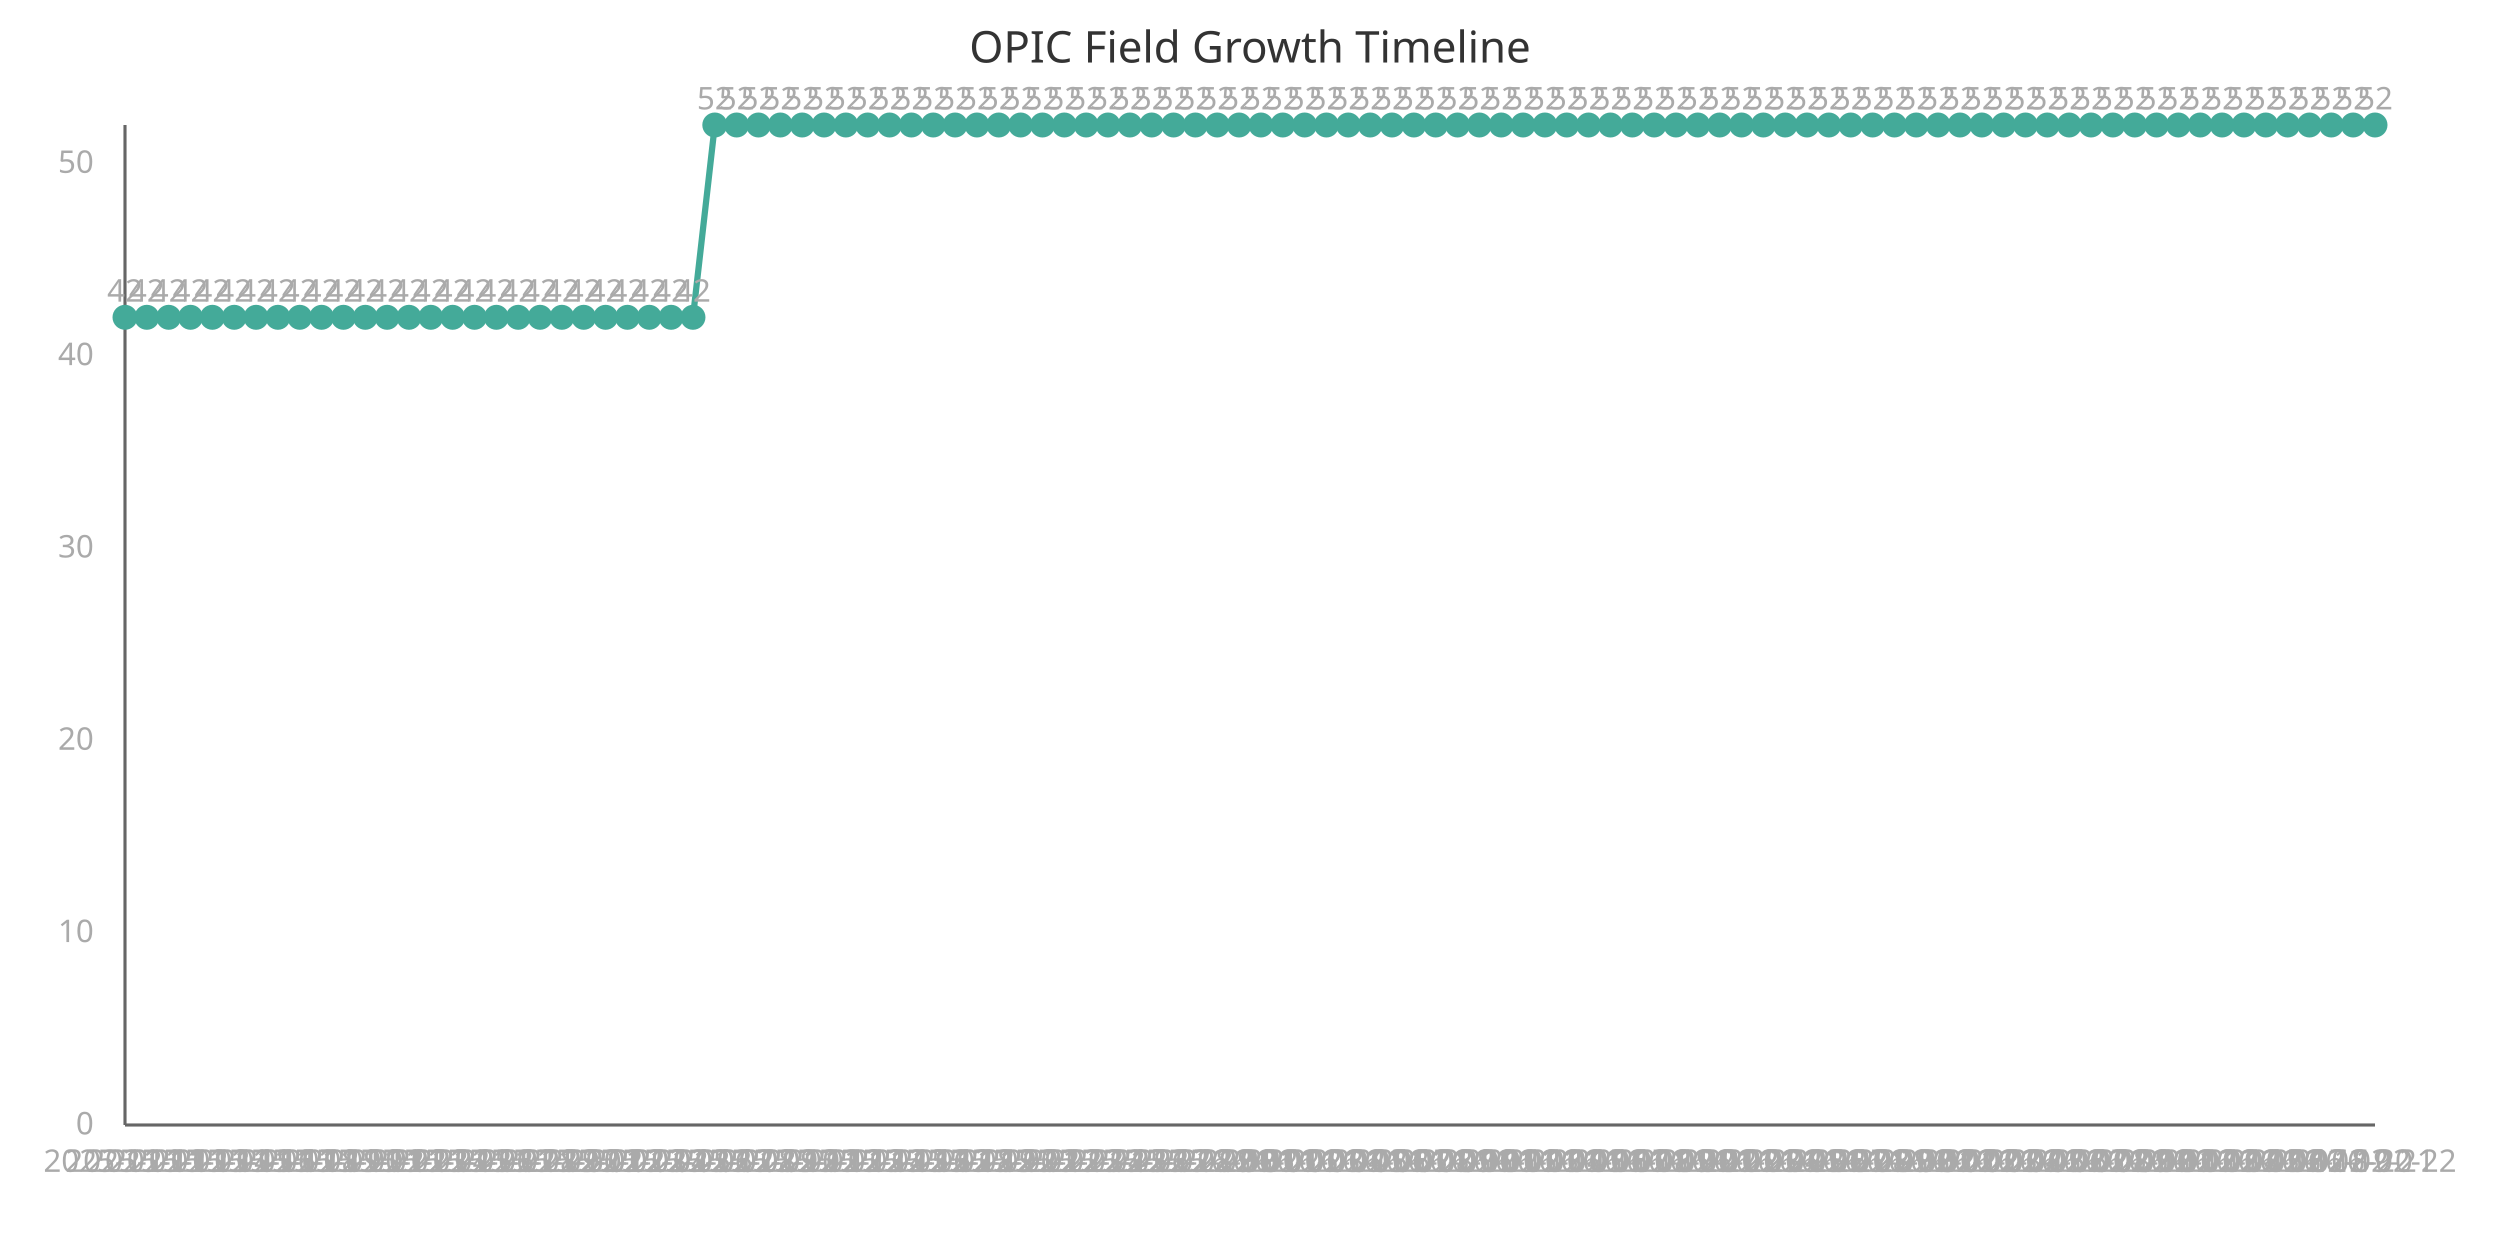
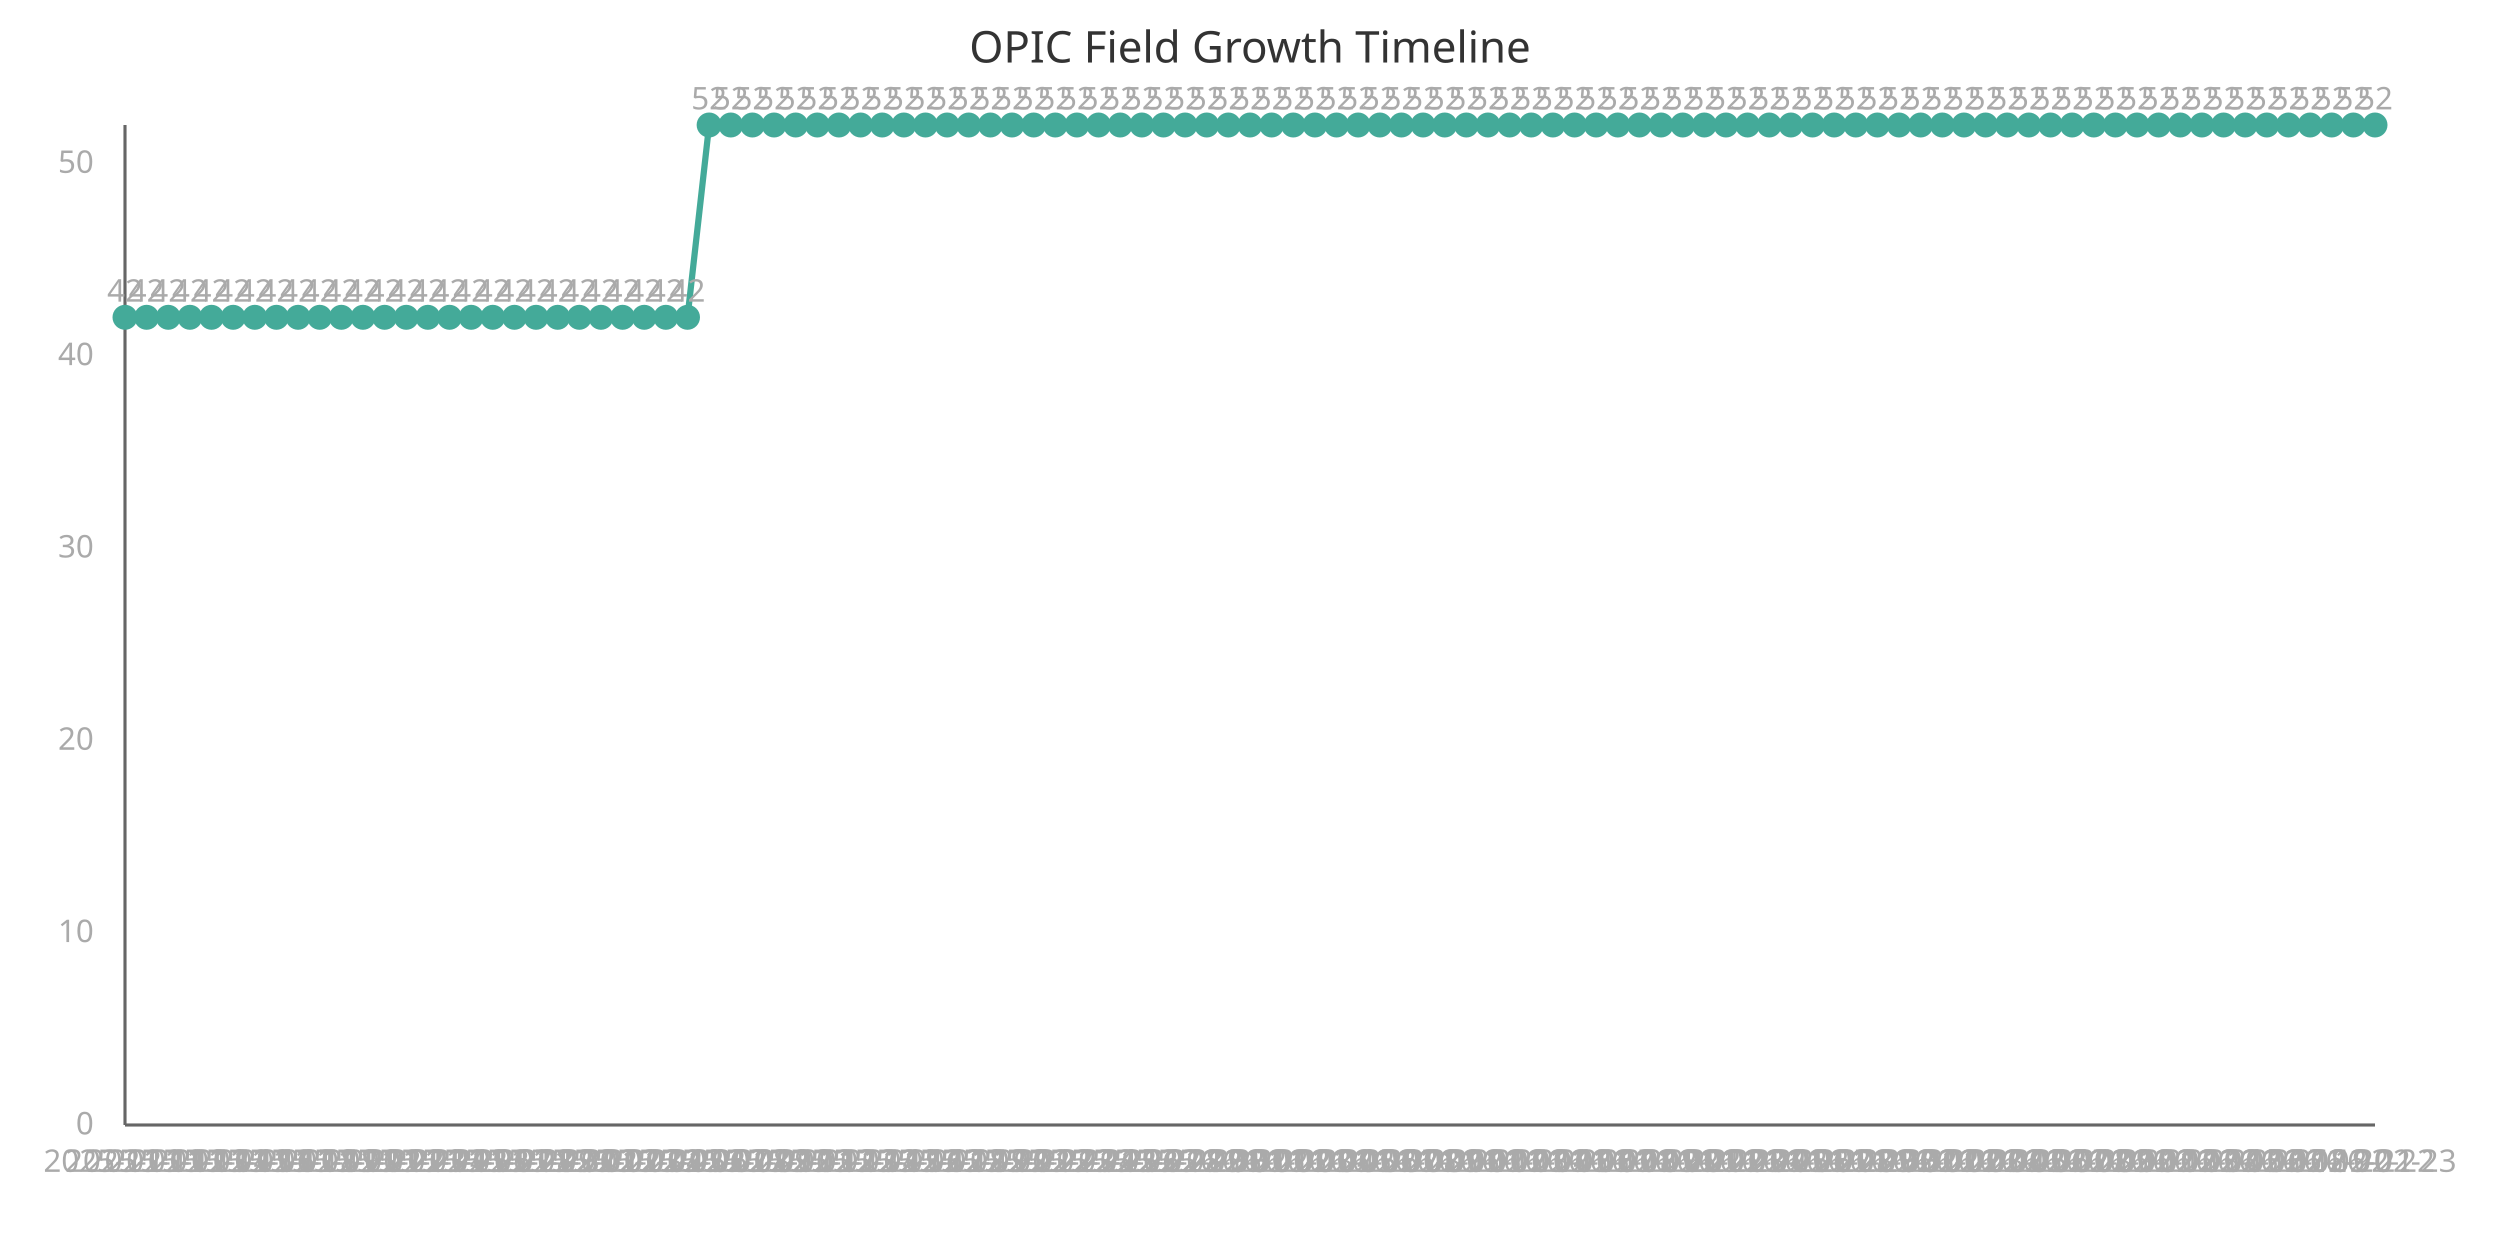
<svg xmlns="http://www.w3.org/2000/svg" width="800" height="400" viewBox="0 0 800 400">
  <style>
    .axis{stroke:#666;stroke-width:1}
    .line{stroke:#4a9;stroke-width:2;fill:none}
    .point{fill:#4a9;r:4}
    .label{font:10px sans-serif;fill:#aaa}
    .title{font:14px sans-serif;fill:#333}
  </style>
  <text x="400" y="20" class="title" text-anchor="middle">OPIC Field Growth Timeline</text>
  <line x1="40" y1="40" x2="40" y2="360" class="axis" />
  <line x1="40" y1="360" x2="760" y2="360" class="axis" />
-   <path d="M 40.0,101.538 L 46.99,101.538 L 53.981,101.538 L 60.971,101.538 L 67.961,101.538 L 74.951,101.538 L 81.942,101.538 L 88.932,101.538 L 95.922,101.538 L 102.913,101.538 L 109.903,101.538 L 116.893,101.538 L 123.883,101.538 L 130.874,101.538 L 137.864,101.538 L 144.854,101.538 L 151.845,101.538 L 158.835,101.538 L 165.825,101.538 L 172.816,101.538 L 179.806,101.538 L 186.796,101.538 L 193.786,101.538 L 200.777,101.538 L 207.767,101.538 L 214.757,101.538 L 221.748,101.538 L 228.738,40.0 L 235.728,40.0 L 242.718,40.0 L 249.709,40.0 L 256.699,40.0 L 263.689,40.0 L 270.68,40.0 L 277.67,40.0 L 284.66,40.0 L 291.65,40.0 L 298.641,40.0 L 305.631,40.0 L 312.621,40.0 L 319.612,40.0 L 326.602,40.0 L 333.592,40.0 L 340.583,40.0 L 347.573,40.0 L 354.563,40.0 L 361.553,40.0 L 368.544,40.0 L 375.534,40.0 L 382.524,40.0 L 389.515,40.0 L 396.505,40.0 L 403.495,40.0 L 410.485,40.0 L 417.476,40.0 L 424.466,40.0 L 431.456,40.0 L 438.447,40.0 L 445.437,40.0 L 452.427,40.0 L 459.417,40.0 L 466.408,40.0 L 473.398,40.0 L 480.388,40.0 L 487.379,40.0 L 494.369,40.0 L 501.359,40.0 L 508.35,40.0 L 515.34,40.0 L 522.33,40.0 L 529.32,40.0 L 536.311,40.0 L 543.301,40.0 L 550.291,40.0 L 557.282,40.0 L 564.272,40.0 L 571.262,40.0 L 578.252,40.0 L 585.243,40.0 L 592.233,40.0 L 599.223,40.0 L 606.214,40.0 L 613.204,40.0 L 620.194,40.0 L 627.184,40.0 L 634.175,40.0 L 641.165,40.0 L 648.155,40.0 L 655.146,40.0 L 662.136,40.0 L 669.126,40.0 L 676.117,40.0 L 683.107,40.0 L 690.097,40.0 L 697.087,40.0 L 704.078,40.0 L 711.068,40.0 L 718.058,40.0 L 725.049,40.0 L 732.039,40.0 L 739.029,40.0 L 746.019,40.0 L 753.01,40.0 L 760.0,40.0" class="line" />
+   <path d="M 40.0,101.538 L 46.923,101.538 L 53.846,101.538 L 60.769,101.538 L 67.692,101.538 L 74.615,101.538 L 81.538,101.538 L 88.462,101.538 L 95.385,101.538 L 102.308,101.538 L 109.231,101.538 L 116.154,101.538 L 123.077,101.538 L 130.0,101.538 L 136.923,101.538 L 143.846,101.538 L 150.769,101.538 L 157.692,101.538 L 164.615,101.538 L 171.538,101.538 L 178.462,101.538 L 185.385,101.538 L 192.308,101.538 L 199.231,101.538 L 206.154,101.538 L 213.077,101.538 L 220.0,101.538 L 226.923,40.0 L 233.846,40.0 L 240.769,40.0 L 247.692,40.0 L 254.615,40.0 L 261.538,40.0 L 268.462,40.0 L 275.385,40.0 L 282.308,40.0 L 289.231,40.0 L 296.154,40.0 L 303.077,40.0 L 310.0,40.0 L 316.923,40.0 L 323.846,40.0 L 330.769,40.0 L 337.692,40.0 L 344.615,40.0 L 351.538,40.0 L 358.462,40.0 L 365.385,40.0 L 372.308,40.0 L 379.231,40.0 L 386.154,40.0 L 393.077,40.0 L 400.0,40.0 L 406.923,40.0 L 413.846,40.0 L 420.769,40.0 L 427.692,40.0 L 434.615,40.0 L 441.538,40.0 L 448.462,40.0 L 455.385,40.0 L 462.308,40.0 L 469.231,40.0 L 476.154,40.0 L 483.077,40.0 L 490.0,40.0 L 496.923,40.0 L 503.846,40.0 L 510.769,40.0 L 517.692,40.0 L 524.615,40.0 L 531.538,40.0 L 538.462,40.0 L 545.385,40.0 L 552.308,40.0 L 559.231,40.0 L 566.154,40.0 L 573.077,40.0 L 580.0,40.0 L 586.923,40.0 L 593.846,40.0 L 600.769,40.0 L 607.692,40.0 L 614.615,40.0 L 621.538,40.0 L 628.462,40.0 L 635.385,40.0 L 642.308,40.0 L 649.231,40.0 L 656.154,40.0 L 663.077,40.0 L 670.0,40.0 L 676.923,40.0 L 683.846,40.0 L 690.769,40.0 L 697.692,40.0 L 704.615,40.0 L 711.538,40.0 L 718.462,40.0 L 725.385,40.0 L 732.308,40.0 L 739.231,40.0 L 746.154,40.0 L 753.077,40.0 L 760.0,40.0" class="line" />
  <circle cx="40.0" cy="101.538" class="point" />
  <text x="40.0" y="375" class="label" text-anchor="middle">2025-11-11</text>
  <text x="40.0" y="96.538" class="label" text-anchor="middle">42</text>
-   <circle cx="46.99" cy="101.538" class="point" />
-   <text x="46.99" y="375" class="label" text-anchor="middle">2025-11-12</text>
-   <text x="46.99" y="96.538" class="label" text-anchor="middle">42</text>
-   <circle cx="53.981" cy="101.538" class="point" />
-   <text x="53.981" y="375" class="label" text-anchor="middle">2025-11-13</text>
-   <text x="53.981" y="96.538" class="label" text-anchor="middle">42</text>
-   <circle cx="60.971" cy="101.538" class="point" />
-   <text x="60.971" y="375" class="label" text-anchor="middle">2025-11-14</text>
-   <text x="60.971" y="96.538" class="label" text-anchor="middle">42</text>
-   <circle cx="67.961" cy="101.538" class="point" />
-   <text x="67.961" y="375" class="label" text-anchor="middle">2025-11-15</text>
-   <text x="67.961" y="96.538" class="label" text-anchor="middle">42</text>
-   <circle cx="74.951" cy="101.538" class="point" />
-   <text x="74.951" y="375" class="label" text-anchor="middle">2025-11-16</text>
-   <text x="74.951" y="96.538" class="label" text-anchor="middle">42</text>
-   <circle cx="81.942" cy="101.538" class="point" />
-   <text x="81.942" y="375" class="label" text-anchor="middle">2025-11-17</text>
-   <text x="81.942" y="96.538" class="label" text-anchor="middle">42</text>
-   <circle cx="88.932" cy="101.538" class="point" />
-   <text x="88.932" y="375" class="label" text-anchor="middle">2025-11-18</text>
-   <text x="88.932" y="96.538" class="label" text-anchor="middle">42</text>
-   <circle cx="95.922" cy="101.538" class="point" />
-   <text x="95.922" y="375" class="label" text-anchor="middle">2025-11-19</text>
-   <text x="95.922" y="96.538" class="label" text-anchor="middle">42</text>
-   <circle cx="102.913" cy="101.538" class="point" />
-   <text x="102.913" y="375" class="label" text-anchor="middle">2025-11-20</text>
-   <text x="102.913" y="96.538" class="label" text-anchor="middle">42</text>
-   <circle cx="109.903" cy="101.538" class="point" />
-   <text x="109.903" y="375" class="label" text-anchor="middle">2025-11-21</text>
-   <text x="109.903" y="96.538" class="label" text-anchor="middle">42</text>
-   <circle cx="116.893" cy="101.538" class="point" />
-   <text x="116.893" y="375" class="label" text-anchor="middle">2025-11-22</text>
-   <text x="116.893" y="96.538" class="label" text-anchor="middle">42</text>
-   <circle cx="123.883" cy="101.538" class="point" />
-   <text x="123.883" y="375" class="label" text-anchor="middle">2025-11-23</text>
-   <text x="123.883" y="96.538" class="label" text-anchor="middle">42</text>
-   <circle cx="130.874" cy="101.538" class="point" />
-   <text x="130.874" y="375" class="label" text-anchor="middle">2025-11-24</text>
-   <text x="130.874" y="96.538" class="label" text-anchor="middle">42</text>
-   <circle cx="137.864" cy="101.538" class="point" />
-   <text x="137.864" y="375" class="label" text-anchor="middle">2025-11-25</text>
-   <text x="137.864" y="96.538" class="label" text-anchor="middle">42</text>
-   <circle cx="144.854" cy="101.538" class="point" />
-   <text x="144.854" y="375" class="label" text-anchor="middle">2025-11-26</text>
-   <text x="144.854" y="96.538" class="label" text-anchor="middle">42</text>
-   <circle cx="151.845" cy="101.538" class="point" />
-   <text x="151.845" y="375" class="label" text-anchor="middle">2025-11-27</text>
-   <text x="151.845" y="96.538" class="label" text-anchor="middle">42</text>
-   <circle cx="158.835" cy="101.538" class="point" />
-   <text x="158.835" y="375" class="label" text-anchor="middle">2025-11-28</text>
-   <text x="158.835" y="96.538" class="label" text-anchor="middle">42</text>
-   <circle cx="165.825" cy="101.538" class="point" />
-   <text x="165.825" y="375" class="label" text-anchor="middle">2025-11-29</text>
-   <text x="165.825" y="96.538" class="label" text-anchor="middle">42</text>
-   <circle cx="172.816" cy="101.538" class="point" />
-   <text x="172.816" y="375" class="label" text-anchor="middle">2025-11-30</text>
-   <text x="172.816" y="96.538" class="label" text-anchor="middle">42</text>
-   <circle cx="179.806" cy="101.538" class="point" />
-   <text x="179.806" y="375" class="label" text-anchor="middle">2025-12-01</text>
-   <text x="179.806" y="96.538" class="label" text-anchor="middle">42</text>
-   <circle cx="186.796" cy="101.538" class="point" />
-   <text x="186.796" y="375" class="label" text-anchor="middle">2025-12-02</text>
-   <text x="186.796" y="96.538" class="label" text-anchor="middle">42</text>
-   <circle cx="193.786" cy="101.538" class="point" />
-   <text x="193.786" y="375" class="label" text-anchor="middle">2025-12-03</text>
-   <text x="193.786" y="96.538" class="label" text-anchor="middle">42</text>
-   <circle cx="200.777" cy="101.538" class="point" />
-   <text x="200.777" y="375" class="label" text-anchor="middle">2025-12-04</text>
-   <text x="200.777" y="96.538" class="label" text-anchor="middle">42</text>
-   <circle cx="207.767" cy="101.538" class="point" />
-   <text x="207.767" y="375" class="label" text-anchor="middle">2025-12-05</text>
-   <text x="207.767" y="96.538" class="label" text-anchor="middle">42</text>
-   <circle cx="214.757" cy="101.538" class="point" />
-   <text x="214.757" y="375" class="label" text-anchor="middle">2025-12-06</text>
-   <text x="214.757" y="96.538" class="label" text-anchor="middle">42</text>
-   <circle cx="221.748" cy="101.538" class="point" />
-   <text x="221.748" y="375" class="label" text-anchor="middle">2025-12-07</text>
-   <text x="221.748" y="96.538" class="label" text-anchor="middle">42</text>
-   <circle cx="228.738" cy="40.0" class="point" />
-   <text x="228.738" y="375" class="label" text-anchor="middle">2025-12-08</text>
-   <text x="228.738" y="35.0" class="label" text-anchor="middle">52</text>
-   <circle cx="235.728" cy="40.0" class="point" />
-   <text x="235.728" y="375" class="label" text-anchor="middle">2025-12-09</text>
-   <text x="235.728" y="35.0" class="label" text-anchor="middle">52</text>
-   <circle cx="242.718" cy="40.0" class="point" />
-   <text x="242.718" y="375" class="label" text-anchor="middle">2025-12-10</text>
-   <text x="242.718" y="35.0" class="label" text-anchor="middle">52</text>
-   <circle cx="249.709" cy="40.0" class="point" />
-   <text x="249.709" y="375" class="label" text-anchor="middle">2025-12-11</text>
-   <text x="249.709" y="35.0" class="label" text-anchor="middle">52</text>
-   <circle cx="256.699" cy="40.0" class="point" />
-   <text x="256.699" y="375" class="label" text-anchor="middle">2025-12-12</text>
-   <text x="256.699" y="35.0" class="label" text-anchor="middle">52</text>
-   <circle cx="263.689" cy="40.0" class="point" />
-   <text x="263.689" y="375" class="label" text-anchor="middle">2025-12-13</text>
-   <text x="263.689" y="35.0" class="label" text-anchor="middle">52</text>
-   <circle cx="270.68" cy="40.0" class="point" />
-   <text x="270.68" y="375" class="label" text-anchor="middle">2025-12-14</text>
-   <text x="270.68" y="35.0" class="label" text-anchor="middle">52</text>
-   <circle cx="277.67" cy="40.0" class="point" />
-   <text x="277.67" y="375" class="label" text-anchor="middle">2025-12-15</text>
-   <text x="277.67" y="35.0" class="label" text-anchor="middle">52</text>
-   <circle cx="284.66" cy="40.0" class="point" />
-   <text x="284.66" y="375" class="label" text-anchor="middle">2025-12-16</text>
-   <text x="284.66" y="35.0" class="label" text-anchor="middle">52</text>
-   <circle cx="291.65" cy="40.0" class="point" />
-   <text x="291.65" y="375" class="label" text-anchor="middle">2025-12-17</text>
-   <text x="291.65" y="35.0" class="label" text-anchor="middle">52</text>
-   <circle cx="298.641" cy="40.0" class="point" />
-   <text x="298.641" y="375" class="label" text-anchor="middle">2025-12-18</text>
-   <text x="298.641" y="35.0" class="label" text-anchor="middle">52</text>
-   <circle cx="305.631" cy="40.0" class="point" />
-   <text x="305.631" y="375" class="label" text-anchor="middle">2025-12-19</text>
-   <text x="305.631" y="35.0" class="label" text-anchor="middle">52</text>
-   <circle cx="312.621" cy="40.0" class="point" />
-   <text x="312.621" y="375" class="label" text-anchor="middle">2025-12-20</text>
-   <text x="312.621" y="35.0" class="label" text-anchor="middle">52</text>
-   <circle cx="319.612" cy="40.0" class="point" />
-   <text x="319.612" y="375" class="label" text-anchor="middle">2025-12-21</text>
-   <text x="319.612" y="35.0" class="label" text-anchor="middle">52</text>
-   <circle cx="326.602" cy="40.0" class="point" />
-   <text x="326.602" y="375" class="label" text-anchor="middle">2025-12-22</text>
-   <text x="326.602" y="35.0" class="label" text-anchor="middle">52</text>
-   <circle cx="333.592" cy="40.0" class="point" />
-   <text x="333.592" y="375" class="label" text-anchor="middle">2025-12-23</text>
-   <text x="333.592" y="35.0" class="label" text-anchor="middle">52</text>
-   <circle cx="340.583" cy="40.0" class="point" />
-   <text x="340.583" y="375" class="label" text-anchor="middle">2025-12-24</text>
-   <text x="340.583" y="35.0" class="label" text-anchor="middle">52</text>
-   <circle cx="347.573" cy="40.0" class="point" />
-   <text x="347.573" y="375" class="label" text-anchor="middle">2025-12-25</text>
-   <text x="347.573" y="35.0" class="label" text-anchor="middle">52</text>
-   <circle cx="354.563" cy="40.0" class="point" />
-   <text x="354.563" y="375" class="label" text-anchor="middle">2025-12-26</text>
-   <text x="354.563" y="35.0" class="label" text-anchor="middle">52</text>
-   <circle cx="361.553" cy="40.0" class="point" />
-   <text x="361.553" y="375" class="label" text-anchor="middle">2025-12-27</text>
-   <text x="361.553" y="35.0" class="label" text-anchor="middle">52</text>
-   <circle cx="368.544" cy="40.0" class="point" />
-   <text x="368.544" y="375" class="label" text-anchor="middle">2025-12-28</text>
-   <text x="368.544" y="35.0" class="label" text-anchor="middle">52</text>
-   <circle cx="375.534" cy="40.0" class="point" />
-   <text x="375.534" y="375" class="label" text-anchor="middle">2025-12-29</text>
-   <text x="375.534" y="35.0" class="label" text-anchor="middle">52</text>
-   <circle cx="382.524" cy="40.0" class="point" />
-   <text x="382.524" y="375" class="label" text-anchor="middle">2025-12-30</text>
-   <text x="382.524" y="35.0" class="label" text-anchor="middle">52</text>
-   <circle cx="389.515" cy="40.0" class="point" />
-   <text x="389.515" y="375" class="label" text-anchor="middle">2025-12-31</text>
-   <text x="389.515" y="35.0" class="label" text-anchor="middle">52</text>
-   <circle cx="396.505" cy="40.0" class="point" />
-   <text x="396.505" y="375" class="label" text-anchor="middle">2026-01-01</text>
-   <text x="396.505" y="35.0" class="label" text-anchor="middle">52</text>
-   <circle cx="403.495" cy="40.0" class="point" />
-   <text x="403.495" y="375" class="label" text-anchor="middle">2026-01-02</text>
-   <text x="403.495" y="35.0" class="label" text-anchor="middle">52</text>
-   <circle cx="410.485" cy="40.0" class="point" />
-   <text x="410.485" y="375" class="label" text-anchor="middle">2026-01-03</text>
-   <text x="410.485" y="35.0" class="label" text-anchor="middle">52</text>
-   <circle cx="417.476" cy="40.0" class="point" />
-   <text x="417.476" y="375" class="label" text-anchor="middle">2026-01-04</text>
-   <text x="417.476" y="35.0" class="label" text-anchor="middle">52</text>
-   <circle cx="424.466" cy="40.0" class="point" />
-   <text x="424.466" y="375" class="label" text-anchor="middle">2026-01-05</text>
-   <text x="424.466" y="35.0" class="label" text-anchor="middle">52</text>
-   <circle cx="431.456" cy="40.0" class="point" />
-   <text x="431.456" y="375" class="label" text-anchor="middle">2026-01-06</text>
-   <text x="431.456" y="35.0" class="label" text-anchor="middle">52</text>
-   <circle cx="438.447" cy="40.0" class="point" />
-   <text x="438.447" y="375" class="label" text-anchor="middle">2026-01-07</text>
-   <text x="438.447" y="35.0" class="label" text-anchor="middle">52</text>
-   <circle cx="445.437" cy="40.0" class="point" />
-   <text x="445.437" y="375" class="label" text-anchor="middle">2026-01-08</text>
-   <text x="445.437" y="35.0" class="label" text-anchor="middle">52</text>
-   <circle cx="452.427" cy="40.0" class="point" />
-   <text x="452.427" y="375" class="label" text-anchor="middle">2026-01-09</text>
-   <text x="452.427" y="35.0" class="label" text-anchor="middle">52</text>
-   <circle cx="459.417" cy="40.0" class="point" />
-   <text x="459.417" y="375" class="label" text-anchor="middle">2026-01-10</text>
-   <text x="459.417" y="35.0" class="label" text-anchor="middle">52</text>
-   <circle cx="466.408" cy="40.0" class="point" />
-   <text x="466.408" y="375" class="label" text-anchor="middle">2026-01-11</text>
-   <text x="466.408" y="35.0" class="label" text-anchor="middle">52</text>
-   <circle cx="473.398" cy="40.0" class="point" />
-   <text x="473.398" y="375" class="label" text-anchor="middle">2026-01-12</text>
-   <text x="473.398" y="35.0" class="label" text-anchor="middle">52</text>
-   <circle cx="480.388" cy="40.0" class="point" />
-   <text x="480.388" y="375" class="label" text-anchor="middle">2026-01-13</text>
-   <text x="480.388" y="35.0" class="label" text-anchor="middle">52</text>
-   <circle cx="487.379" cy="40.0" class="point" />
-   <text x="487.379" y="375" class="label" text-anchor="middle">2026-01-14</text>
-   <text x="487.379" y="35.0" class="label" text-anchor="middle">52</text>
-   <circle cx="494.369" cy="40.0" class="point" />
-   <text x="494.369" y="375" class="label" text-anchor="middle">2026-01-15</text>
-   <text x="494.369" y="35.0" class="label" text-anchor="middle">52</text>
-   <circle cx="501.359" cy="40.0" class="point" />
-   <text x="501.359" y="375" class="label" text-anchor="middle">2026-01-16</text>
-   <text x="501.359" y="35.0" class="label" text-anchor="middle">52</text>
-   <circle cx="508.35" cy="40.0" class="point" />
-   <text x="508.35" y="375" class="label" text-anchor="middle">2026-01-17</text>
-   <text x="508.35" y="35.0" class="label" text-anchor="middle">52</text>
-   <circle cx="515.34" cy="40.0" class="point" />
-   <text x="515.34" y="375" class="label" text-anchor="middle">2026-01-18</text>
-   <text x="515.34" y="35.0" class="label" text-anchor="middle">52</text>
-   <circle cx="522.33" cy="40.0" class="point" />
-   <text x="522.33" y="375" class="label" text-anchor="middle">2026-01-19</text>
-   <text x="522.33" y="35.0" class="label" text-anchor="middle">52</text>
-   <circle cx="529.32" cy="40.0" class="point" />
-   <text x="529.32" y="375" class="label" text-anchor="middle">2026-01-20</text>
-   <text x="529.32" y="35.0" class="label" text-anchor="middle">52</text>
-   <circle cx="536.311" cy="40.0" class="point" />
-   <text x="536.311" y="375" class="label" text-anchor="middle">2026-01-21</text>
-   <text x="536.311" y="35.0" class="label" text-anchor="middle">52</text>
-   <circle cx="543.301" cy="40.0" class="point" />
-   <text x="543.301" y="375" class="label" text-anchor="middle">2026-01-22</text>
-   <text x="543.301" y="35.0" class="label" text-anchor="middle">52</text>
-   <circle cx="550.291" cy="40.0" class="point" />
-   <text x="550.291" y="375" class="label" text-anchor="middle">2026-01-23</text>
-   <text x="550.291" y="35.0" class="label" text-anchor="middle">52</text>
-   <circle cx="557.282" cy="40.0" class="point" />
-   <text x="557.282" y="375" class="label" text-anchor="middle">2026-01-24</text>
-   <text x="557.282" y="35.0" class="label" text-anchor="middle">52</text>
-   <circle cx="564.272" cy="40.0" class="point" />
-   <text x="564.272" y="375" class="label" text-anchor="middle">2026-01-25</text>
-   <text x="564.272" y="35.0" class="label" text-anchor="middle">52</text>
-   <circle cx="571.262" cy="40.0" class="point" />
-   <text x="571.262" y="375" class="label" text-anchor="middle">2026-01-26</text>
-   <text x="571.262" y="35.0" class="label" text-anchor="middle">52</text>
-   <circle cx="578.252" cy="40.0" class="point" />
-   <text x="578.252" y="375" class="label" text-anchor="middle">2026-01-27</text>
-   <text x="578.252" y="35.0" class="label" text-anchor="middle">52</text>
-   <circle cx="585.243" cy="40.0" class="point" />
-   <text x="585.243" y="375" class="label" text-anchor="middle">2026-01-28</text>
-   <text x="585.243" y="35.0" class="label" text-anchor="middle">52</text>
-   <circle cx="592.233" cy="40.0" class="point" />
-   <text x="592.233" y="375" class="label" text-anchor="middle">2026-01-29</text>
-   <text x="592.233" y="35.0" class="label" text-anchor="middle">52</text>
-   <circle cx="599.223" cy="40.0" class="point" />
-   <text x="599.223" y="375" class="label" text-anchor="middle">2026-01-30</text>
-   <text x="599.223" y="35.0" class="label" text-anchor="middle">52</text>
-   <circle cx="606.214" cy="40.0" class="point" />
-   <text x="606.214" y="375" class="label" text-anchor="middle">2026-01-31</text>
-   <text x="606.214" y="35.0" class="label" text-anchor="middle">52</text>
-   <circle cx="613.204" cy="40.0" class="point" />
-   <text x="613.204" y="375" class="label" text-anchor="middle">2026-02-01</text>
-   <text x="613.204" y="35.0" class="label" text-anchor="middle">52</text>
-   <circle cx="620.194" cy="40.0" class="point" />
-   <text x="620.194" y="375" class="label" text-anchor="middle">2026-02-02</text>
-   <text x="620.194" y="35.0" class="label" text-anchor="middle">52</text>
-   <circle cx="627.184" cy="40.0" class="point" />
-   <text x="627.184" y="375" class="label" text-anchor="middle">2026-02-03</text>
-   <text x="627.184" y="35.0" class="label" text-anchor="middle">52</text>
-   <circle cx="634.175" cy="40.0" class="point" />
-   <text x="634.175" y="375" class="label" text-anchor="middle">2026-02-04</text>
-   <text x="634.175" y="35.0" class="label" text-anchor="middle">52</text>
-   <circle cx="641.165" cy="40.0" class="point" />
-   <text x="641.165" y="375" class="label" text-anchor="middle">2026-02-05</text>
-   <text x="641.165" y="35.0" class="label" text-anchor="middle">52</text>
-   <circle cx="648.155" cy="40.0" class="point" />
-   <text x="648.155" y="375" class="label" text-anchor="middle">2026-02-06</text>
-   <text x="648.155" y="35.0" class="label" text-anchor="middle">52</text>
-   <circle cx="655.146" cy="40.0" class="point" />
-   <text x="655.146" y="375" class="label" text-anchor="middle">2026-02-07</text>
-   <text x="655.146" y="35.0" class="label" text-anchor="middle">52</text>
-   <circle cx="662.136" cy="40.0" class="point" />
-   <text x="662.136" y="375" class="label" text-anchor="middle">2026-02-08</text>
-   <text x="662.136" y="35.0" class="label" text-anchor="middle">52</text>
-   <circle cx="669.126" cy="40.0" class="point" />
-   <text x="669.126" y="375" class="label" text-anchor="middle">2026-02-09</text>
-   <text x="669.126" y="35.0" class="label" text-anchor="middle">52</text>
-   <circle cx="676.117" cy="40.0" class="point" />
-   <text x="676.117" y="375" class="label" text-anchor="middle">2026-02-10</text>
-   <text x="676.117" y="35.0" class="label" text-anchor="middle">52</text>
-   <circle cx="683.107" cy="40.0" class="point" />
-   <text x="683.107" y="375" class="label" text-anchor="middle">2026-02-11</text>
-   <text x="683.107" y="35.0" class="label" text-anchor="middle">52</text>
-   <circle cx="690.097" cy="40.0" class="point" />
-   <text x="690.097" y="375" class="label" text-anchor="middle">2026-02-12</text>
-   <text x="690.097" y="35.0" class="label" text-anchor="middle">52</text>
-   <circle cx="697.087" cy="40.0" class="point" />
-   <text x="697.087" y="375" class="label" text-anchor="middle">2026-02-13</text>
-   <text x="697.087" y="35.0" class="label" text-anchor="middle">52</text>
-   <circle cx="704.078" cy="40.0" class="point" />
-   <text x="704.078" y="375" class="label" text-anchor="middle">2026-02-14</text>
-   <text x="704.078" y="35.0" class="label" text-anchor="middle">52</text>
-   <circle cx="711.068" cy="40.0" class="point" />
-   <text x="711.068" y="375" class="label" text-anchor="middle">2026-02-15</text>
-   <text x="711.068" y="35.0" class="label" text-anchor="middle">52</text>
-   <circle cx="718.058" cy="40.0" class="point" />
-   <text x="718.058" y="375" class="label" text-anchor="middle">2026-02-16</text>
-   <text x="718.058" y="35.0" class="label" text-anchor="middle">52</text>
-   <circle cx="725.049" cy="40.0" class="point" />
-   <text x="725.049" y="375" class="label" text-anchor="middle">2026-02-17</text>
-   <text x="725.049" y="35.0" class="label" text-anchor="middle">52</text>
-   <circle cx="732.039" cy="40.0" class="point" />
-   <text x="732.039" y="375" class="label" text-anchor="middle">2026-02-18</text>
-   <text x="732.039" y="35.0" class="label" text-anchor="middle">52</text>
-   <circle cx="739.029" cy="40.0" class="point" />
-   <text x="739.029" y="375" class="label" text-anchor="middle">2026-02-19</text>
-   <text x="739.029" y="35.0" class="label" text-anchor="middle">52</text>
-   <circle cx="746.019" cy="40.0" class="point" />
-   <text x="746.019" y="375" class="label" text-anchor="middle">2026-02-20</text>
-   <text x="746.019" y="35.0" class="label" text-anchor="middle">52</text>
-   <circle cx="753.01" cy="40.0" class="point" />
-   <text x="753.01" y="375" class="label" text-anchor="middle">2026-02-21</text>
-   <text x="753.01" y="35.0" class="label" text-anchor="middle">52</text>
+   <circle cx="46.923" cy="101.538" class="point" />
+   <text x="46.923" y="375" class="label" text-anchor="middle">2025-11-12</text>
+   <text x="46.923" y="96.538" class="label" text-anchor="middle">42</text>
+   <circle cx="53.846" cy="101.538" class="point" />
+   <text x="53.846" y="375" class="label" text-anchor="middle">2025-11-13</text>
+   <text x="53.846" y="96.538" class="label" text-anchor="middle">42</text>
+   <circle cx="60.769" cy="101.538" class="point" />
+   <text x="60.769" y="375" class="label" text-anchor="middle">2025-11-14</text>
+   <text x="60.769" y="96.538" class="label" text-anchor="middle">42</text>
+   <circle cx="67.692" cy="101.538" class="point" />
+   <text x="67.692" y="375" class="label" text-anchor="middle">2025-11-15</text>
+   <text x="67.692" y="96.538" class="label" text-anchor="middle">42</text>
+   <circle cx="74.615" cy="101.538" class="point" />
+   <text x="74.615" y="375" class="label" text-anchor="middle">2025-11-16</text>
+   <text x="74.615" y="96.538" class="label" text-anchor="middle">42</text>
+   <circle cx="81.538" cy="101.538" class="point" />
+   <text x="81.538" y="375" class="label" text-anchor="middle">2025-11-17</text>
+   <text x="81.538" y="96.538" class="label" text-anchor="middle">42</text>
+   <circle cx="88.462" cy="101.538" class="point" />
+   <text x="88.462" y="375" class="label" text-anchor="middle">2025-11-18</text>
+   <text x="88.462" y="96.538" class="label" text-anchor="middle">42</text>
+   <circle cx="95.385" cy="101.538" class="point" />
+   <text x="95.385" y="375" class="label" text-anchor="middle">2025-11-19</text>
+   <text x="95.385" y="96.538" class="label" text-anchor="middle">42</text>
+   <circle cx="102.308" cy="101.538" class="point" />
+   <text x="102.308" y="375" class="label" text-anchor="middle">2025-11-20</text>
+   <text x="102.308" y="96.538" class="label" text-anchor="middle">42</text>
+   <circle cx="109.231" cy="101.538" class="point" />
+   <text x="109.231" y="375" class="label" text-anchor="middle">2025-11-21</text>
+   <text x="109.231" y="96.538" class="label" text-anchor="middle">42</text>
+   <circle cx="116.154" cy="101.538" class="point" />
+   <text x="116.154" y="375" class="label" text-anchor="middle">2025-11-22</text>
+   <text x="116.154" y="96.538" class="label" text-anchor="middle">42</text>
+   <circle cx="123.077" cy="101.538" class="point" />
+   <text x="123.077" y="375" class="label" text-anchor="middle">2025-11-23</text>
+   <text x="123.077" y="96.538" class="label" text-anchor="middle">42</text>
+   <circle cx="130.0" cy="101.538" class="point" />
+   <text x="130.0" y="375" class="label" text-anchor="middle">2025-11-24</text>
+   <text x="130.0" y="96.538" class="label" text-anchor="middle">42</text>
+   <circle cx="136.923" cy="101.538" class="point" />
+   <text x="136.923" y="375" class="label" text-anchor="middle">2025-11-25</text>
+   <text x="136.923" y="96.538" class="label" text-anchor="middle">42</text>
+   <circle cx="143.846" cy="101.538" class="point" />
+   <text x="143.846" y="375" class="label" text-anchor="middle">2025-11-26</text>
+   <text x="143.846" y="96.538" class="label" text-anchor="middle">42</text>
+   <circle cx="150.769" cy="101.538" class="point" />
+   <text x="150.769" y="375" class="label" text-anchor="middle">2025-11-27</text>
+   <text x="150.769" y="96.538" class="label" text-anchor="middle">42</text>
+   <circle cx="157.692" cy="101.538" class="point" />
+   <text x="157.692" y="375" class="label" text-anchor="middle">2025-11-28</text>
+   <text x="157.692" y="96.538" class="label" text-anchor="middle">42</text>
+   <circle cx="164.615" cy="101.538" class="point" />
+   <text x="164.615" y="375" class="label" text-anchor="middle">2025-11-29</text>
+   <text x="164.615" y="96.538" class="label" text-anchor="middle">42</text>
+   <circle cx="171.538" cy="101.538" class="point" />
+   <text x="171.538" y="375" class="label" text-anchor="middle">2025-11-30</text>
+   <text x="171.538" y="96.538" class="label" text-anchor="middle">42</text>
+   <circle cx="178.462" cy="101.538" class="point" />
+   <text x="178.462" y="375" class="label" text-anchor="middle">2025-12-01</text>
+   <text x="178.462" y="96.538" class="label" text-anchor="middle">42</text>
+   <circle cx="185.385" cy="101.538" class="point" />
+   <text x="185.385" y="375" class="label" text-anchor="middle">2025-12-02</text>
+   <text x="185.385" y="96.538" class="label" text-anchor="middle">42</text>
+   <circle cx="192.308" cy="101.538" class="point" />
+   <text x="192.308" y="375" class="label" text-anchor="middle">2025-12-03</text>
+   <text x="192.308" y="96.538" class="label" text-anchor="middle">42</text>
+   <circle cx="199.231" cy="101.538" class="point" />
+   <text x="199.231" y="375" class="label" text-anchor="middle">2025-12-04</text>
+   <text x="199.231" y="96.538" class="label" text-anchor="middle">42</text>
+   <circle cx="206.154" cy="101.538" class="point" />
+   <text x="206.154" y="375" class="label" text-anchor="middle">2025-12-05</text>
+   <text x="206.154" y="96.538" class="label" text-anchor="middle">42</text>
+   <circle cx="213.077" cy="101.538" class="point" />
+   <text x="213.077" y="375" class="label" text-anchor="middle">2025-12-06</text>
+   <text x="213.077" y="96.538" class="label" text-anchor="middle">42</text>
+   <circle cx="220.0" cy="101.538" class="point" />
+   <text x="220.0" y="375" class="label" text-anchor="middle">2025-12-07</text>
+   <text x="220.0" y="96.538" class="label" text-anchor="middle">42</text>
+   <circle cx="226.923" cy="40.0" class="point" />
+   <text x="226.923" y="375" class="label" text-anchor="middle">2025-12-08</text>
+   <text x="226.923" y="35.0" class="label" text-anchor="middle">52</text>
+   <circle cx="233.846" cy="40.0" class="point" />
+   <text x="233.846" y="375" class="label" text-anchor="middle">2025-12-09</text>
+   <text x="233.846" y="35.0" class="label" text-anchor="middle">52</text>
+   <circle cx="240.769" cy="40.0" class="point" />
+   <text x="240.769" y="375" class="label" text-anchor="middle">2025-12-10</text>
+   <text x="240.769" y="35.0" class="label" text-anchor="middle">52</text>
+   <circle cx="247.692" cy="40.0" class="point" />
+   <text x="247.692" y="375" class="label" text-anchor="middle">2025-12-11</text>
+   <text x="247.692" y="35.0" class="label" text-anchor="middle">52</text>
+   <circle cx="254.615" cy="40.0" class="point" />
+   <text x="254.615" y="375" class="label" text-anchor="middle">2025-12-12</text>
+   <text x="254.615" y="35.0" class="label" text-anchor="middle">52</text>
+   <circle cx="261.538" cy="40.0" class="point" />
+   <text x="261.538" y="375" class="label" text-anchor="middle">2025-12-13</text>
+   <text x="261.538" y="35.0" class="label" text-anchor="middle">52</text>
+   <circle cx="268.462" cy="40.0" class="point" />
+   <text x="268.462" y="375" class="label" text-anchor="middle">2025-12-14</text>
+   <text x="268.462" y="35.0" class="label" text-anchor="middle">52</text>
+   <circle cx="275.385" cy="40.0" class="point" />
+   <text x="275.385" y="375" class="label" text-anchor="middle">2025-12-15</text>
+   <text x="275.385" y="35.0" class="label" text-anchor="middle">52</text>
+   <circle cx="282.308" cy="40.0" class="point" />
+   <text x="282.308" y="375" class="label" text-anchor="middle">2025-12-16</text>
+   <text x="282.308" y="35.0" class="label" text-anchor="middle">52</text>
+   <circle cx="289.231" cy="40.0" class="point" />
+   <text x="289.231" y="375" class="label" text-anchor="middle">2025-12-17</text>
+   <text x="289.231" y="35.0" class="label" text-anchor="middle">52</text>
+   <circle cx="296.154" cy="40.0" class="point" />
+   <text x="296.154" y="375" class="label" text-anchor="middle">2025-12-18</text>
+   <text x="296.154" y="35.0" class="label" text-anchor="middle">52</text>
+   <circle cx="303.077" cy="40.0" class="point" />
+   <text x="303.077" y="375" class="label" text-anchor="middle">2025-12-19</text>
+   <text x="303.077" y="35.0" class="label" text-anchor="middle">52</text>
+   <circle cx="310.0" cy="40.0" class="point" />
+   <text x="310.0" y="375" class="label" text-anchor="middle">2025-12-20</text>
+   <text x="310.0" y="35.0" class="label" text-anchor="middle">52</text>
+   <circle cx="316.923" cy="40.0" class="point" />
+   <text x="316.923" y="375" class="label" text-anchor="middle">2025-12-21</text>
+   <text x="316.923" y="35.0" class="label" text-anchor="middle">52</text>
+   <circle cx="323.846" cy="40.0" class="point" />
+   <text x="323.846" y="375" class="label" text-anchor="middle">2025-12-22</text>
+   <text x="323.846" y="35.0" class="label" text-anchor="middle">52</text>
+   <circle cx="330.769" cy="40.0" class="point" />
+   <text x="330.769" y="375" class="label" text-anchor="middle">2025-12-23</text>
+   <text x="330.769" y="35.0" class="label" text-anchor="middle">52</text>
+   <circle cx="337.692" cy="40.0" class="point" />
+   <text x="337.692" y="375" class="label" text-anchor="middle">2025-12-24</text>
+   <text x="337.692" y="35.0" class="label" text-anchor="middle">52</text>
+   <circle cx="344.615" cy="40.0" class="point" />
+   <text x="344.615" y="375" class="label" text-anchor="middle">2025-12-25</text>
+   <text x="344.615" y="35.0" class="label" text-anchor="middle">52</text>
+   <circle cx="351.538" cy="40.0" class="point" />
+   <text x="351.538" y="375" class="label" text-anchor="middle">2025-12-26</text>
+   <text x="351.538" y="35.0" class="label" text-anchor="middle">52</text>
+   <circle cx="358.462" cy="40.0" class="point" />
+   <text x="358.462" y="375" class="label" text-anchor="middle">2025-12-27</text>
+   <text x="358.462" y="35.0" class="label" text-anchor="middle">52</text>
+   <circle cx="365.385" cy="40.0" class="point" />
+   <text x="365.385" y="375" class="label" text-anchor="middle">2025-12-28</text>
+   <text x="365.385" y="35.0" class="label" text-anchor="middle">52</text>
+   <circle cx="372.308" cy="40.0" class="point" />
+   <text x="372.308" y="375" class="label" text-anchor="middle">2025-12-29</text>
+   <text x="372.308" y="35.0" class="label" text-anchor="middle">52</text>
+   <circle cx="379.231" cy="40.0" class="point" />
+   <text x="379.231" y="375" class="label" text-anchor="middle">2025-12-30</text>
+   <text x="379.231" y="35.0" class="label" text-anchor="middle">52</text>
+   <circle cx="386.154" cy="40.0" class="point" />
+   <text x="386.154" y="375" class="label" text-anchor="middle">2025-12-31</text>
+   <text x="386.154" y="35.0" class="label" text-anchor="middle">52</text>
+   <circle cx="393.077" cy="40.0" class="point" />
+   <text x="393.077" y="375" class="label" text-anchor="middle">2026-01-01</text>
+   <text x="393.077" y="35.0" class="label" text-anchor="middle">52</text>
+   <circle cx="400.0" cy="40.0" class="point" />
+   <text x="400.0" y="375" class="label" text-anchor="middle">2026-01-02</text>
+   <text x="400.0" y="35.0" class="label" text-anchor="middle">52</text>
+   <circle cx="406.923" cy="40.0" class="point" />
+   <text x="406.923" y="375" class="label" text-anchor="middle">2026-01-03</text>
+   <text x="406.923" y="35.0" class="label" text-anchor="middle">52</text>
+   <circle cx="413.846" cy="40.0" class="point" />
+   <text x="413.846" y="375" class="label" text-anchor="middle">2026-01-04</text>
+   <text x="413.846" y="35.0" class="label" text-anchor="middle">52</text>
+   <circle cx="420.769" cy="40.0" class="point" />
+   <text x="420.769" y="375" class="label" text-anchor="middle">2026-01-05</text>
+   <text x="420.769" y="35.0" class="label" text-anchor="middle">52</text>
+   <circle cx="427.692" cy="40.0" class="point" />
+   <text x="427.692" y="375" class="label" text-anchor="middle">2026-01-06</text>
+   <text x="427.692" y="35.0" class="label" text-anchor="middle">52</text>
+   <circle cx="434.615" cy="40.0" class="point" />
+   <text x="434.615" y="375" class="label" text-anchor="middle">2026-01-07</text>
+   <text x="434.615" y="35.0" class="label" text-anchor="middle">52</text>
+   <circle cx="441.538" cy="40.0" class="point" />
+   <text x="441.538" y="375" class="label" text-anchor="middle">2026-01-08</text>
+   <text x="441.538" y="35.0" class="label" text-anchor="middle">52</text>
+   <circle cx="448.462" cy="40.0" class="point" />
+   <text x="448.462" y="375" class="label" text-anchor="middle">2026-01-09</text>
+   <text x="448.462" y="35.0" class="label" text-anchor="middle">52</text>
+   <circle cx="455.385" cy="40.0" class="point" />
+   <text x="455.385" y="375" class="label" text-anchor="middle">2026-01-10</text>
+   <text x="455.385" y="35.0" class="label" text-anchor="middle">52</text>
+   <circle cx="462.308" cy="40.0" class="point" />
+   <text x="462.308" y="375" class="label" text-anchor="middle">2026-01-11</text>
+   <text x="462.308" y="35.0" class="label" text-anchor="middle">52</text>
+   <circle cx="469.231" cy="40.0" class="point" />
+   <text x="469.231" y="375" class="label" text-anchor="middle">2026-01-12</text>
+   <text x="469.231" y="35.0" class="label" text-anchor="middle">52</text>
+   <circle cx="476.154" cy="40.0" class="point" />
+   <text x="476.154" y="375" class="label" text-anchor="middle">2026-01-13</text>
+   <text x="476.154" y="35.0" class="label" text-anchor="middle">52</text>
+   <circle cx="483.077" cy="40.0" class="point" />
+   <text x="483.077" y="375" class="label" text-anchor="middle">2026-01-14</text>
+   <text x="483.077" y="35.0" class="label" text-anchor="middle">52</text>
+   <circle cx="490.0" cy="40.0" class="point" />
+   <text x="490.0" y="375" class="label" text-anchor="middle">2026-01-15</text>
+   <text x="490.0" y="35.0" class="label" text-anchor="middle">52</text>
+   <circle cx="496.923" cy="40.0" class="point" />
+   <text x="496.923" y="375" class="label" text-anchor="middle">2026-01-16</text>
+   <text x="496.923" y="35.0" class="label" text-anchor="middle">52</text>
+   <circle cx="503.846" cy="40.0" class="point" />
+   <text x="503.846" y="375" class="label" text-anchor="middle">2026-01-17</text>
+   <text x="503.846" y="35.0" class="label" text-anchor="middle">52</text>
+   <circle cx="510.769" cy="40.0" class="point" />
+   <text x="510.769" y="375" class="label" text-anchor="middle">2026-01-18</text>
+   <text x="510.769" y="35.0" class="label" text-anchor="middle">52</text>
+   <circle cx="517.692" cy="40.0" class="point" />
+   <text x="517.692" y="375" class="label" text-anchor="middle">2026-01-19</text>
+   <text x="517.692" y="35.0" class="label" text-anchor="middle">52</text>
+   <circle cx="524.615" cy="40.0" class="point" />
+   <text x="524.615" y="375" class="label" text-anchor="middle">2026-01-20</text>
+   <text x="524.615" y="35.0" class="label" text-anchor="middle">52</text>
+   <circle cx="531.538" cy="40.0" class="point" />
+   <text x="531.538" y="375" class="label" text-anchor="middle">2026-01-21</text>
+   <text x="531.538" y="35.0" class="label" text-anchor="middle">52</text>
+   <circle cx="538.462" cy="40.0" class="point" />
+   <text x="538.462" y="375" class="label" text-anchor="middle">2026-01-22</text>
+   <text x="538.462" y="35.0" class="label" text-anchor="middle">52</text>
+   <circle cx="545.385" cy="40.0" class="point" />
+   <text x="545.385" y="375" class="label" text-anchor="middle">2026-01-23</text>
+   <text x="545.385" y="35.0" class="label" text-anchor="middle">52</text>
+   <circle cx="552.308" cy="40.0" class="point" />
+   <text x="552.308" y="375" class="label" text-anchor="middle">2026-01-24</text>
+   <text x="552.308" y="35.0" class="label" text-anchor="middle">52</text>
+   <circle cx="559.231" cy="40.0" class="point" />
+   <text x="559.231" y="375" class="label" text-anchor="middle">2026-01-25</text>
+   <text x="559.231" y="35.0" class="label" text-anchor="middle">52</text>
+   <circle cx="566.154" cy="40.0" class="point" />
+   <text x="566.154" y="375" class="label" text-anchor="middle">2026-01-26</text>
+   <text x="566.154" y="35.0" class="label" text-anchor="middle">52</text>
+   <circle cx="573.077" cy="40.0" class="point" />
+   <text x="573.077" y="375" class="label" text-anchor="middle">2026-01-27</text>
+   <text x="573.077" y="35.0" class="label" text-anchor="middle">52</text>
+   <circle cx="580.0" cy="40.0" class="point" />
+   <text x="580.0" y="375" class="label" text-anchor="middle">2026-01-28</text>
+   <text x="580.0" y="35.0" class="label" text-anchor="middle">52</text>
+   <circle cx="586.923" cy="40.0" class="point" />
+   <text x="586.923" y="375" class="label" text-anchor="middle">2026-01-29</text>
+   <text x="586.923" y="35.0" class="label" text-anchor="middle">52</text>
+   <circle cx="593.846" cy="40.0" class="point" />
+   <text x="593.846" y="375" class="label" text-anchor="middle">2026-01-30</text>
+   <text x="593.846" y="35.0" class="label" text-anchor="middle">52</text>
+   <circle cx="600.769" cy="40.0" class="point" />
+   <text x="600.769" y="375" class="label" text-anchor="middle">2026-01-31</text>
+   <text x="600.769" y="35.0" class="label" text-anchor="middle">52</text>
+   <circle cx="607.692" cy="40.0" class="point" />
+   <text x="607.692" y="375" class="label" text-anchor="middle">2026-02-01</text>
+   <text x="607.692" y="35.0" class="label" text-anchor="middle">52</text>
+   <circle cx="614.615" cy="40.0" class="point" />
+   <text x="614.615" y="375" class="label" text-anchor="middle">2026-02-02</text>
+   <text x="614.615" y="35.0" class="label" text-anchor="middle">52</text>
+   <circle cx="621.538" cy="40.0" class="point" />
+   <text x="621.538" y="375" class="label" text-anchor="middle">2026-02-03</text>
+   <text x="621.538" y="35.0" class="label" text-anchor="middle">52</text>
+   <circle cx="628.462" cy="40.0" class="point" />
+   <text x="628.462" y="375" class="label" text-anchor="middle">2026-02-04</text>
+   <text x="628.462" y="35.0" class="label" text-anchor="middle">52</text>
+   <circle cx="635.385" cy="40.0" class="point" />
+   <text x="635.385" y="375" class="label" text-anchor="middle">2026-02-05</text>
+   <text x="635.385" y="35.0" class="label" text-anchor="middle">52</text>
+   <circle cx="642.308" cy="40.0" class="point" />
+   <text x="642.308" y="375" class="label" text-anchor="middle">2026-02-06</text>
+   <text x="642.308" y="35.0" class="label" text-anchor="middle">52</text>
+   <circle cx="649.231" cy="40.0" class="point" />
+   <text x="649.231" y="375" class="label" text-anchor="middle">2026-02-07</text>
+   <text x="649.231" y="35.0" class="label" text-anchor="middle">52</text>
+   <circle cx="656.154" cy="40.0" class="point" />
+   <text x="656.154" y="375" class="label" text-anchor="middle">2026-02-08</text>
+   <text x="656.154" y="35.0" class="label" text-anchor="middle">52</text>
+   <circle cx="663.077" cy="40.0" class="point" />
+   <text x="663.077" y="375" class="label" text-anchor="middle">2026-02-09</text>
+   <text x="663.077" y="35.0" class="label" text-anchor="middle">52</text>
+   <circle cx="670.0" cy="40.0" class="point" />
+   <text x="670.0" y="375" class="label" text-anchor="middle">2026-02-10</text>
+   <text x="670.0" y="35.0" class="label" text-anchor="middle">52</text>
+   <circle cx="676.923" cy="40.0" class="point" />
+   <text x="676.923" y="375" class="label" text-anchor="middle">2026-02-11</text>
+   <text x="676.923" y="35.0" class="label" text-anchor="middle">52</text>
+   <circle cx="683.846" cy="40.0" class="point" />
+   <text x="683.846" y="375" class="label" text-anchor="middle">2026-02-12</text>
+   <text x="683.846" y="35.0" class="label" text-anchor="middle">52</text>
+   <circle cx="690.769" cy="40.0" class="point" />
+   <text x="690.769" y="375" class="label" text-anchor="middle">2026-02-13</text>
+   <text x="690.769" y="35.0" class="label" text-anchor="middle">52</text>
+   <circle cx="697.692" cy="40.0" class="point" />
+   <text x="697.692" y="375" class="label" text-anchor="middle">2026-02-14</text>
+   <text x="697.692" y="35.0" class="label" text-anchor="middle">52</text>
+   <circle cx="704.615" cy="40.0" class="point" />
+   <text x="704.615" y="375" class="label" text-anchor="middle">2026-02-15</text>
+   <text x="704.615" y="35.0" class="label" text-anchor="middle">52</text>
+   <circle cx="711.538" cy="40.0" class="point" />
+   <text x="711.538" y="375" class="label" text-anchor="middle">2026-02-16</text>
+   <text x="711.538" y="35.0" class="label" text-anchor="middle">52</text>
+   <circle cx="718.462" cy="40.0" class="point" />
+   <text x="718.462" y="375" class="label" text-anchor="middle">2026-02-17</text>
+   <text x="718.462" y="35.0" class="label" text-anchor="middle">52</text>
+   <circle cx="725.385" cy="40.0" class="point" />
+   <text x="725.385" y="375" class="label" text-anchor="middle">2026-02-18</text>
+   <text x="725.385" y="35.0" class="label" text-anchor="middle">52</text>
+   <circle cx="732.308" cy="40.0" class="point" />
+   <text x="732.308" y="375" class="label" text-anchor="middle">2026-02-19</text>
+   <text x="732.308" y="35.0" class="label" text-anchor="middle">52</text>
+   <circle cx="739.231" cy="40.0" class="point" />
+   <text x="739.231" y="375" class="label" text-anchor="middle">2026-02-20</text>
+   <text x="739.231" y="35.0" class="label" text-anchor="middle">52</text>
+   <circle cx="746.154" cy="40.0" class="point" />
+   <text x="746.154" y="375" class="label" text-anchor="middle">2026-02-21</text>
+   <text x="746.154" y="35.0" class="label" text-anchor="middle">52</text>
+   <circle cx="753.077" cy="40.0" class="point" />
+   <text x="753.077" y="375" class="label" text-anchor="middle">2026-02-22</text>
+   <text x="753.077" y="35.0" class="label" text-anchor="middle">52</text>
  <circle cx="760.0" cy="40.0" class="point" />
-   <text x="760.0" y="375" class="label" text-anchor="middle">2026-02-22</text>
+   <text x="760.0" y="375" class="label" text-anchor="middle">2026-02-23</text>
  <text x="760.0" y="35.0" class="label" text-anchor="middle">52</text>
  <text x="30" y="363.0" class="label" text-anchor="end">0</text>
  <text x="30" y="301.462" class="label" text-anchor="end">10</text>
  <text x="30" y="239.923" class="label" text-anchor="end">20</text>
  <text x="30" y="178.385" class="label" text-anchor="end">30</text>
  <text x="30" y="116.846" class="label" text-anchor="end">40</text>
  <text x="30" y="55.308" class="label" text-anchor="end">50</text>
</svg>
